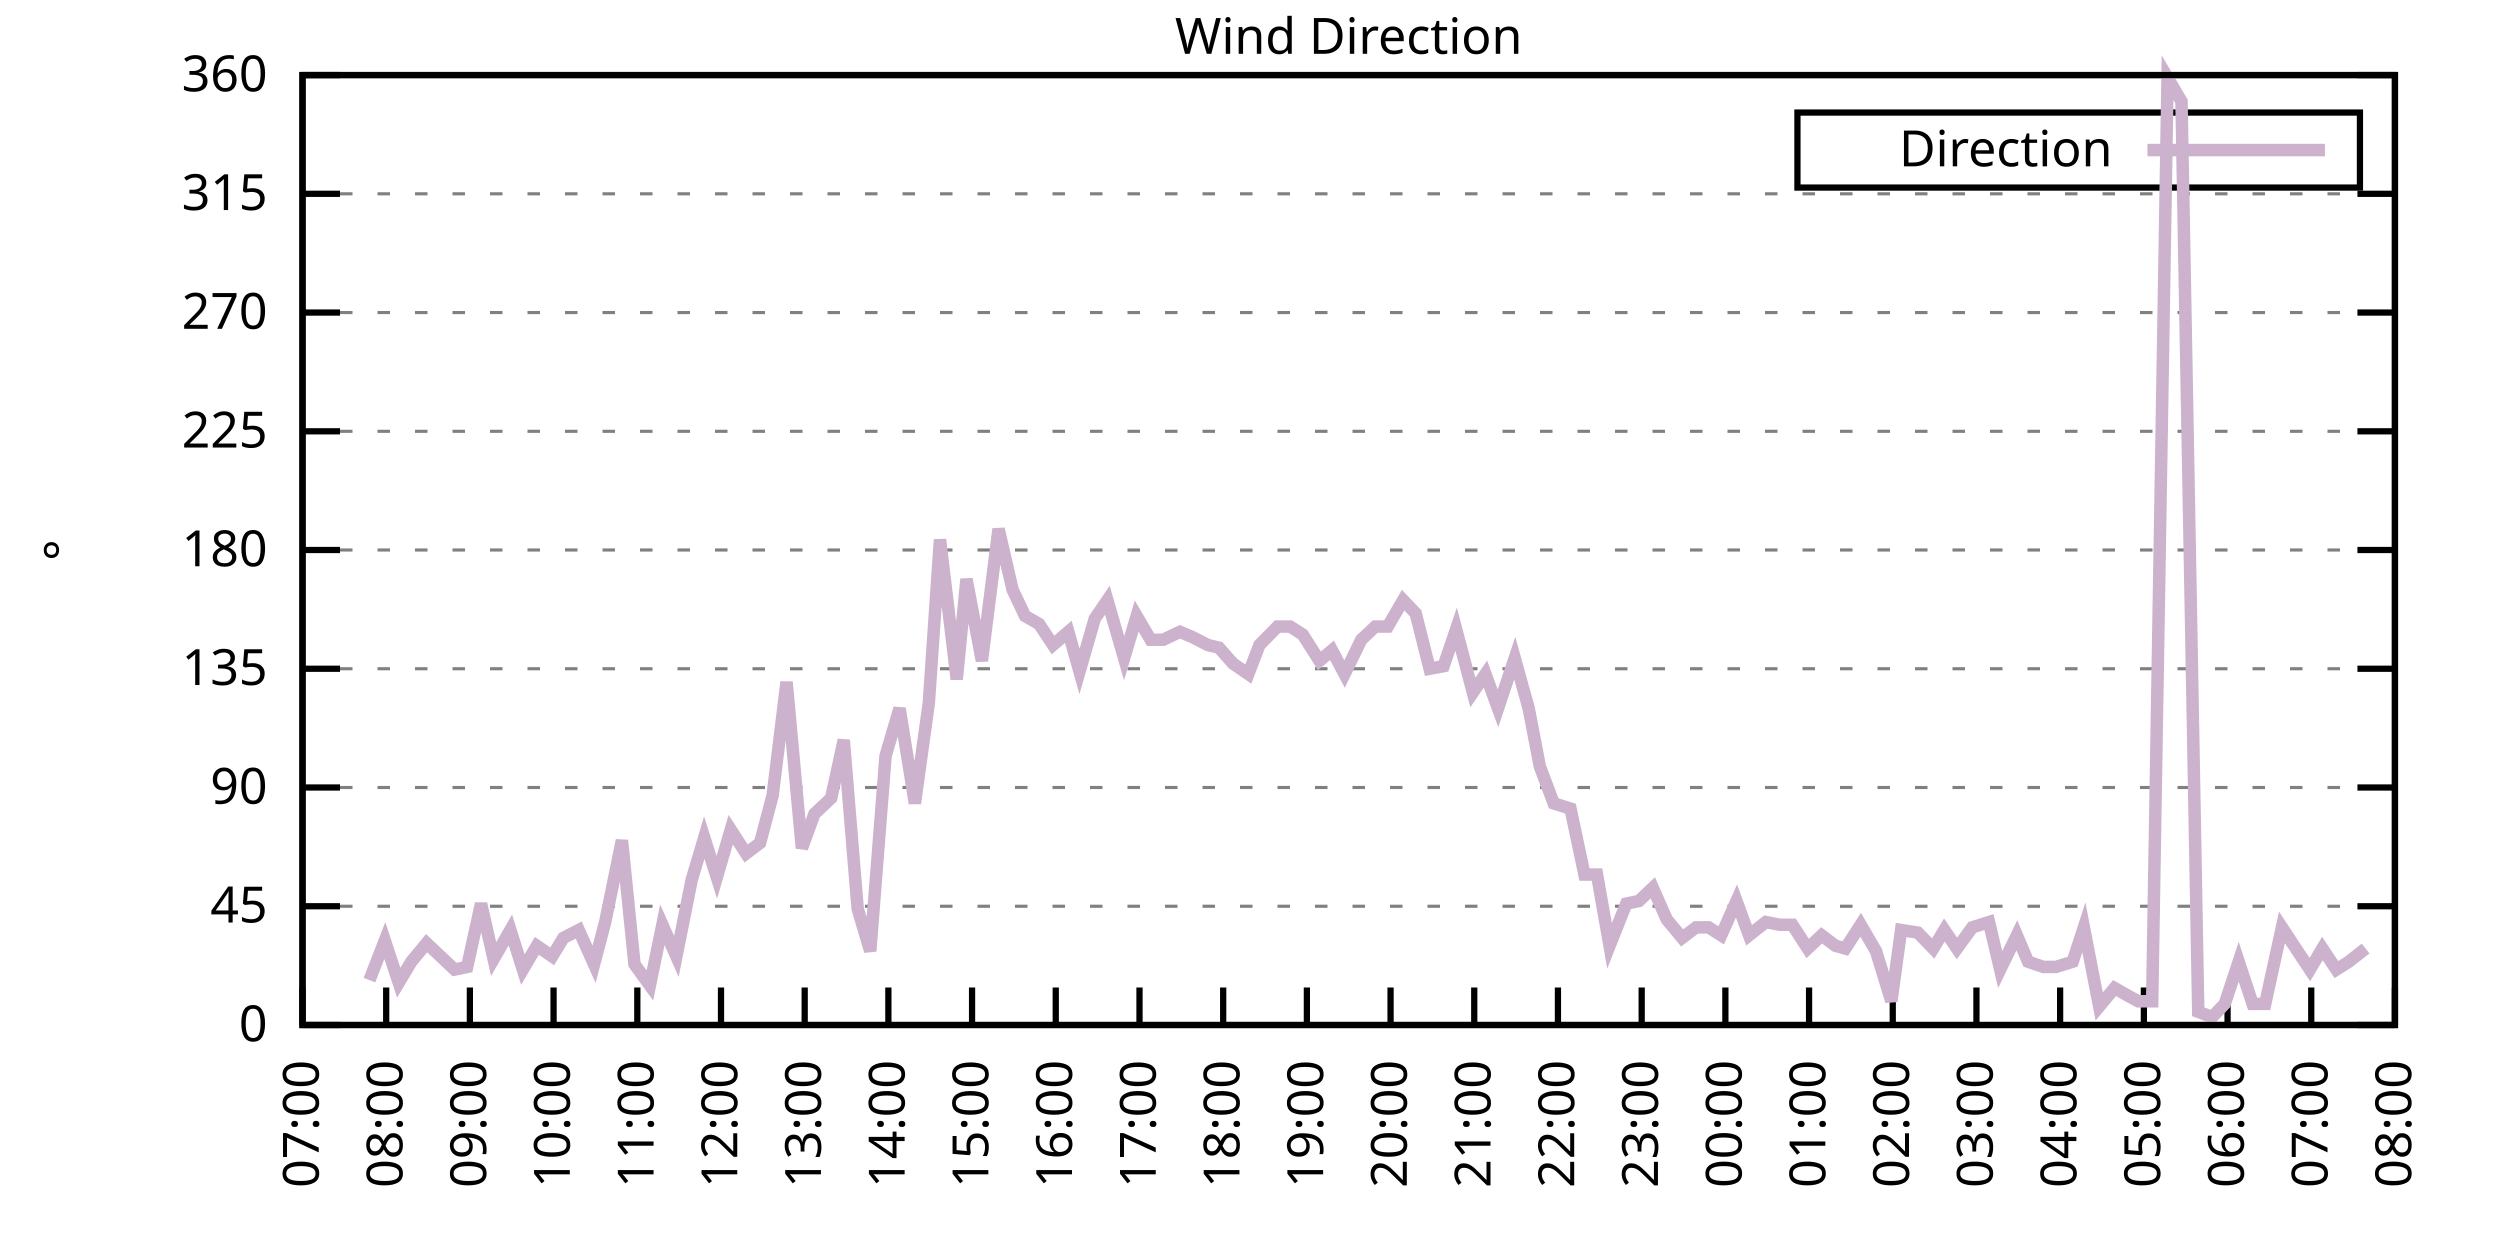
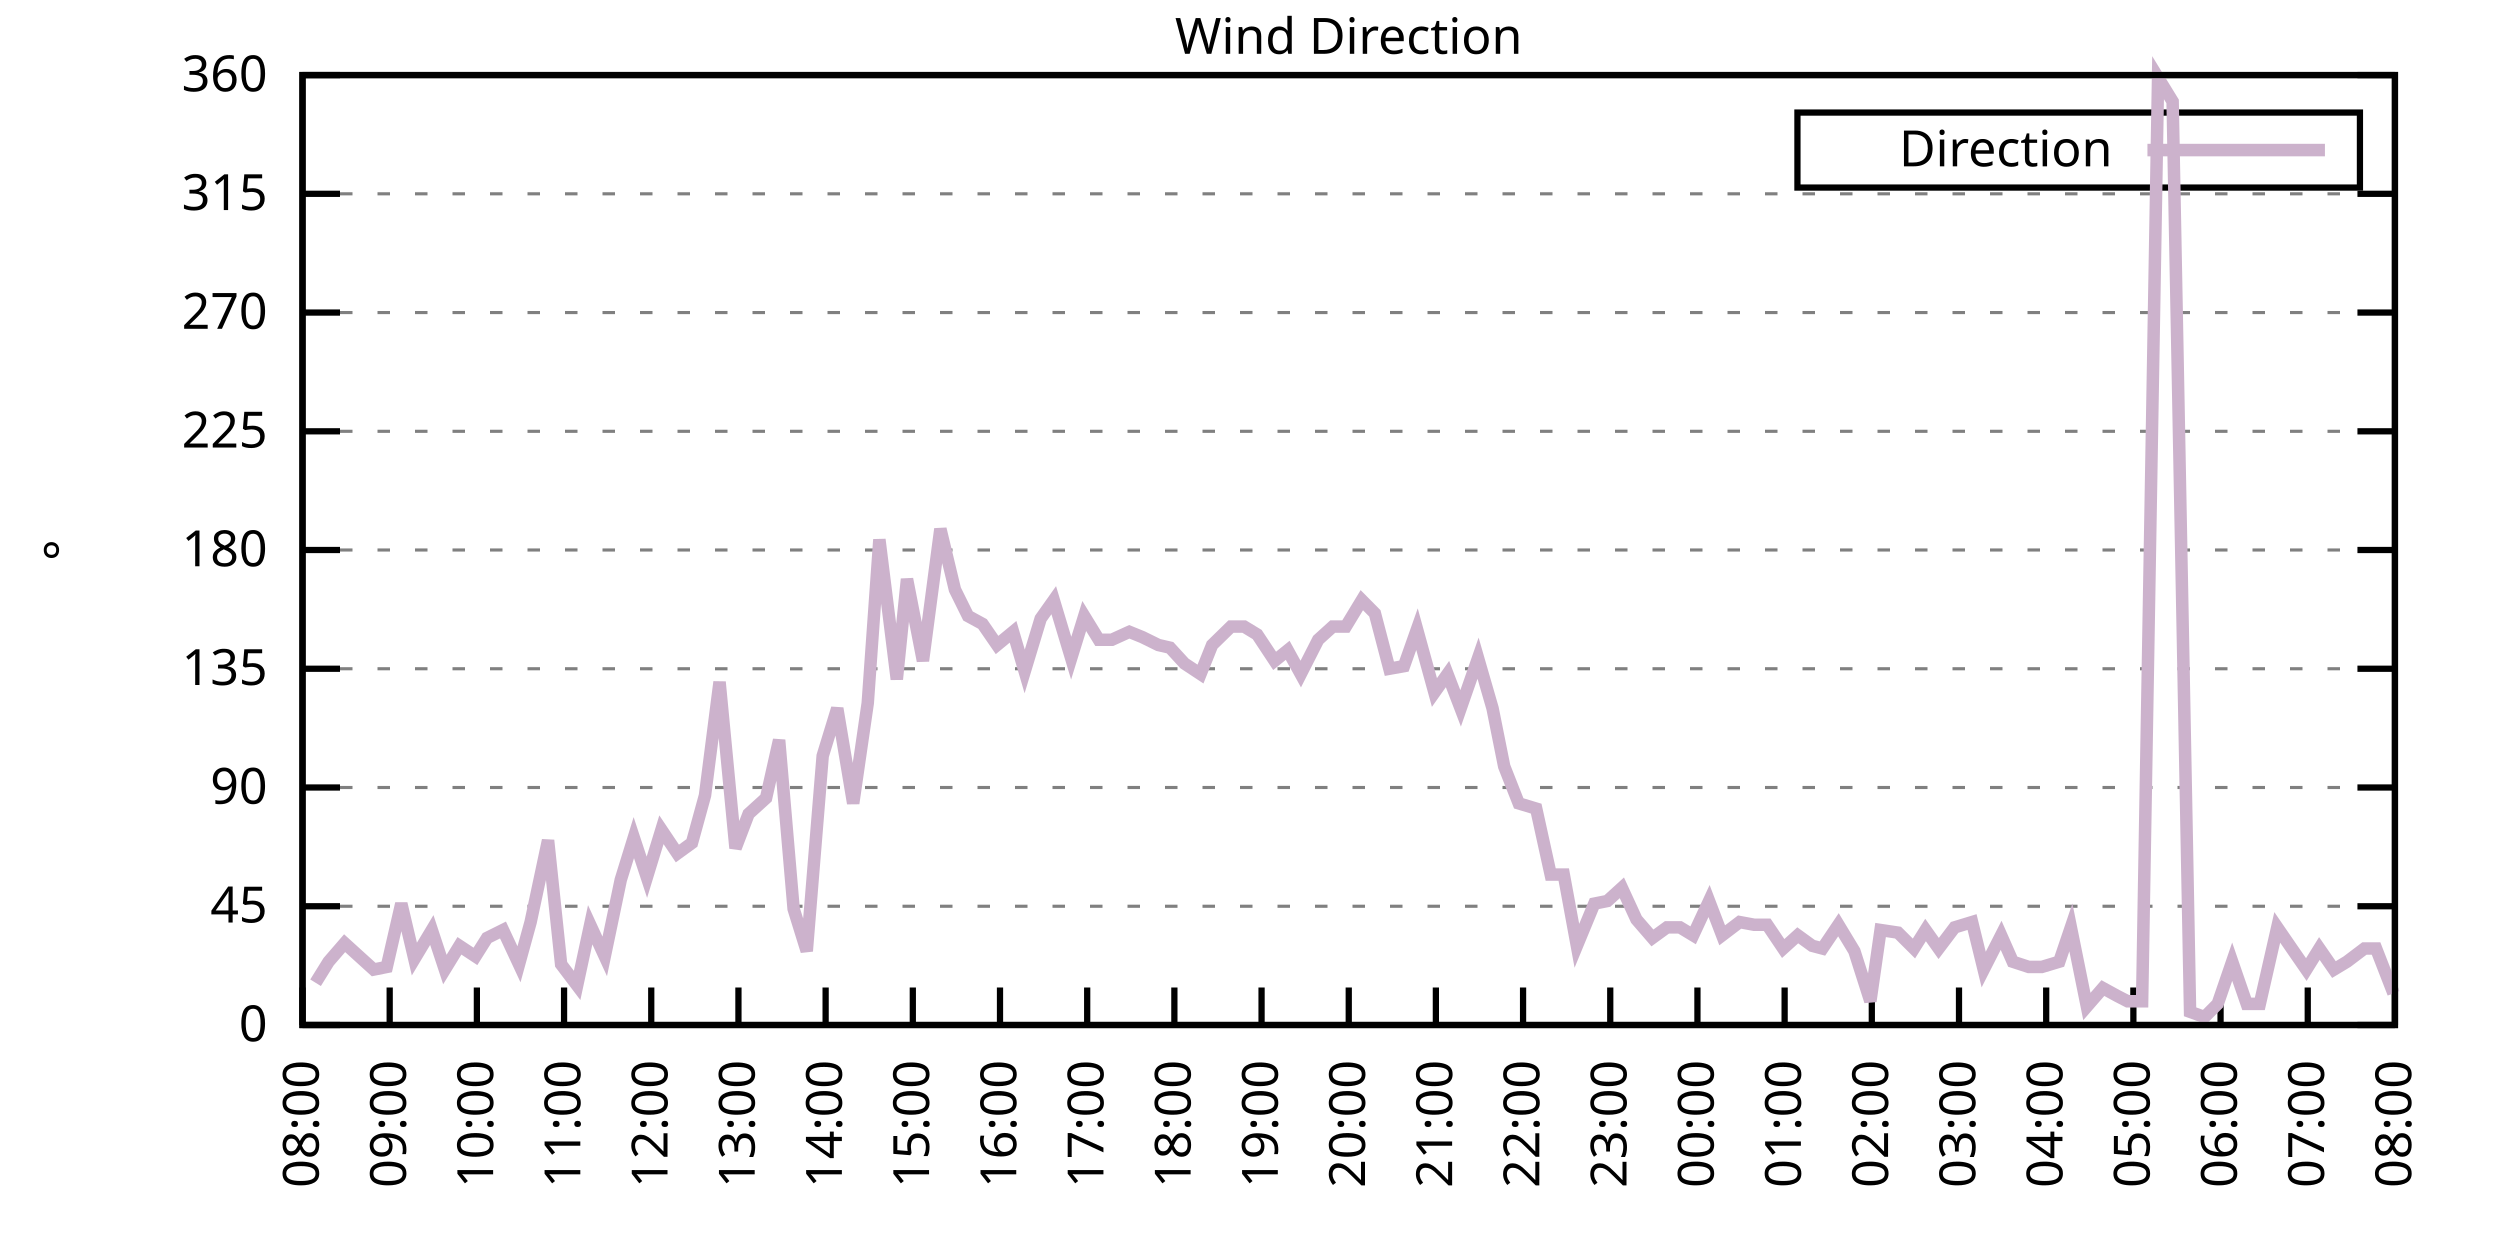
<svg xmlns="http://www.w3.org/2000/svg" xmlns:xlink="http://www.w3.org/1999/xlink" width="400" height="200" viewBox="0 0 400 200">
  <g id="gnuplot_canvas">
    <rect x="0" y="0" width="400" height="200" fill="none" />
    <defs>
      <circle id="gpDot" r="0.5" stroke-width="0.5" stroke="currentColor" />
      <path id="gpPt0" stroke-width="0.333" stroke="currentColor" d="M-1,0 h2 M0,-1 v2" />
      <path id="gpPt1" stroke-width="0.333" stroke="currentColor" d="M-1,-1 L1,1 M1,-1 L-1,1" />
      <path id="gpPt2" stroke-width="0.333" stroke="currentColor" d="M-1,0 L1,0 M0,-1 L0,1 M-1,-1 L1,1 M-1,1 L1,-1" />
      <rect id="gpPt3" stroke-width="0.333" stroke="currentColor" x="-1" y="-1" width="2" height="2" />
      <rect id="gpPt4" stroke-width="0.333" stroke="currentColor" fill="currentColor" x="-1" y="-1" width="2" height="2" />
      <circle id="gpPt5" stroke-width="0.333" stroke="currentColor" cx="0" cy="0" r="1" />
      <use xlink:href="#gpPt5" id="gpPt6" fill="currentColor" stroke="none" />
      <path id="gpPt7" stroke-width="0.333" stroke="currentColor" d="M0,-1.33 L-1.33,0.67 L1.33,0.67 z" />
      <use xlink:href="#gpPt7" id="gpPt8" fill="currentColor" stroke="none" />
      <use xlink:href="#gpPt7" id="gpPt9" stroke="currentColor" transform="rotate(180)" />
      <use xlink:href="#gpPt9" id="gpPt10" fill="currentColor" stroke="none" />
      <use xlink:href="#gpPt3" id="gpPt11" stroke="currentColor" transform="rotate(45)" />
      <use xlink:href="#gpPt11" id="gpPt12" fill="currentColor" stroke="none" />
      <path id="gpPt13" stroke-width="0.333" stroke="currentColor" d="M0,1.330 L1.265,0.411 L0.782,-1.067 L-0.782,-1.076 L-1.265,0.411 z" />
      <use xlink:href="#gpPt13" id="gpPt14" fill="currentColor" stroke="none" />
      <filter id="textbox" filterUnits="objectBoundingBox" x="0" y="0" height="1" width="1">
        <feFlood flood-color="white" flood-opacity="1" result="bgnd" />
        <feComposite in="SourceGraphic" in2="bgnd" operator="atop" />
      </filter>
      <filter id="greybox" filterUnits="objectBoundingBox" x="0" y="0" height="1" width="1">
        <feFlood flood-color="lightgrey" flood-opacity="1" result="grey" />
        <feComposite in="SourceGraphic" in2="grey" operator="atop" />
      </filter>
    </defs>
    <g fill="none" color="white" stroke="currentColor" stroke-width="1.00" stroke-linecap="butt" stroke-linejoin="miter">
</g>
    <g fill="none" color="black" stroke="currentColor" stroke-width="1.00" stroke-linecap="butt" stroke-linejoin="miter">
      <g stroke="none" shape-rendering="crispEdges">
        <polygon fill="rgb(255, 255, 255)" points="48.40,164.00 383.18,164.00 383.18,12.02 48.40,12.02 " />
      </g>
    </g>
    <g fill="none" color="black" stroke="currentColor" stroke-width="1.00" stroke-linecap="butt" stroke-linejoin="miter">
</g>
    <g fill="none" color="black" stroke="black" stroke-width="0.50" stroke-linecap="butt" stroke-linejoin="miter">
</g>
    <g fill="none" color="gray" stroke="currentColor" stroke-width="0.50" stroke-linecap="butt" stroke-linejoin="miter">
      <path stroke="gray" stroke-dasharray="2,4" class="gridline" d="M48.40,164.00 L383.19,164.00  " />
    </g>
    <g fill="none" color="gray" stroke="gray" stroke-width="1.00" stroke-linecap="butt" stroke-linejoin="miter">
</g>
    <g fill="none" color="black" stroke="currentColor" stroke-width="1.00" stroke-linecap="butt" stroke-linejoin="miter">
      <path stroke="black" d="M48.40,164.00 L54.40,164.00 M383.19,164.00 L377.19,164.00  " />
      <g transform="translate(42.80,166.60)" stroke="none" fill="black" font-family="Sans" font-size="8.00" text-anchor="end">
        <text>
          <tspan font-family="Sans"> 0</tspan>
        </text>
      </g>
    </g>
    <g fill="none" color="black" stroke="currentColor" stroke-width="1.00" stroke-linecap="butt" stroke-linejoin="miter">
</g>
    <g fill="none" color="black" stroke="black" stroke-width="0.50" stroke-linecap="butt" stroke-linejoin="miter">
</g>
    <g fill="none" color="gray" stroke="currentColor" stroke-width="0.50" stroke-linecap="butt" stroke-linejoin="miter">
      <path stroke="gray" stroke-dasharray="2,4" class="gridline" d="M48.40,145.00 L383.19,145.00  " />
    </g>
    <g fill="none" color="gray" stroke="gray" stroke-width="1.00" stroke-linecap="butt" stroke-linejoin="miter">
</g>
    <g fill="none" color="black" stroke="currentColor" stroke-width="1.00" stroke-linecap="butt" stroke-linejoin="miter">
      <path stroke="black" d="M48.40,145.00 L54.40,145.00 M383.19,145.00 L377.19,145.00  " />
      <g transform="translate(42.80,147.60)" stroke="none" fill="black" font-family="Sans" font-size="8.00" text-anchor="end">
        <text>
          <tspan font-family="Sans"> 45</tspan>
        </text>
      </g>
    </g>
    <g fill="none" color="black" stroke="currentColor" stroke-width="1.00" stroke-linecap="butt" stroke-linejoin="miter">
</g>
    <g fill="none" color="black" stroke="black" stroke-width="0.50" stroke-linecap="butt" stroke-linejoin="miter">
</g>
    <g fill="none" color="gray" stroke="currentColor" stroke-width="0.50" stroke-linecap="butt" stroke-linejoin="miter">
      <path stroke="gray" stroke-dasharray="2,4" class="gridline" d="M48.40,126.00 L383.19,126.00  " />
    </g>
    <g fill="none" color="gray" stroke="gray" stroke-width="1.00" stroke-linecap="butt" stroke-linejoin="miter">
</g>
    <g fill="none" color="black" stroke="currentColor" stroke-width="1.00" stroke-linecap="butt" stroke-linejoin="miter">
      <path stroke="black" d="M48.40,126.00 L54.40,126.00 M383.19,126.00 L377.19,126.00  " />
      <g transform="translate(42.80,128.60)" stroke="none" fill="black" font-family="Sans" font-size="8.00" text-anchor="end">
        <text>
          <tspan font-family="Sans"> 90</tspan>
        </text>
      </g>
    </g>
    <g fill="none" color="black" stroke="currentColor" stroke-width="1.00" stroke-linecap="butt" stroke-linejoin="miter">
</g>
    <g fill="none" color="black" stroke="black" stroke-width="0.50" stroke-linecap="butt" stroke-linejoin="miter">
</g>
    <g fill="none" color="gray" stroke="currentColor" stroke-width="0.50" stroke-linecap="butt" stroke-linejoin="miter">
      <path stroke="gray" stroke-dasharray="2,4" class="gridline" d="M48.40,107.00 L383.19,107.00  " />
    </g>
    <g fill="none" color="gray" stroke="gray" stroke-width="1.00" stroke-linecap="butt" stroke-linejoin="miter">
</g>
    <g fill="none" color="black" stroke="currentColor" stroke-width="1.00" stroke-linecap="butt" stroke-linejoin="miter">
      <path stroke="black" d="M48.40,107.00 L54.40,107.00 M383.19,107.00 L377.19,107.00  " />
      <g transform="translate(42.80,109.60)" stroke="none" fill="black" font-family="Sans" font-size="8.00" text-anchor="end">
        <text>
          <tspan font-family="Sans"> 135</tspan>
        </text>
      </g>
    </g>
    <g fill="none" color="black" stroke="currentColor" stroke-width="1.00" stroke-linecap="butt" stroke-linejoin="miter">
</g>
    <g fill="none" color="black" stroke="black" stroke-width="0.50" stroke-linecap="butt" stroke-linejoin="miter">
</g>
    <g fill="none" color="gray" stroke="currentColor" stroke-width="0.50" stroke-linecap="butt" stroke-linejoin="miter">
      <path stroke="gray" stroke-dasharray="2,4" class="gridline" d="M48.40,88.00 L383.19,88.00  " />
    </g>
    <g fill="none" color="gray" stroke="gray" stroke-width="1.00" stroke-linecap="butt" stroke-linejoin="miter">
</g>
    <g fill="none" color="black" stroke="currentColor" stroke-width="1.00" stroke-linecap="butt" stroke-linejoin="miter">
      <path stroke="black" d="M48.40,88.00 L54.40,88.00 M383.19,88.00 L377.19,88.00  " />
      <g transform="translate(42.80,90.60)" stroke="none" fill="black" font-family="Sans" font-size="8.00" text-anchor="end">
        <text>
          <tspan font-family="Sans"> 180</tspan>
        </text>
      </g>
    </g>
    <g fill="none" color="black" stroke="currentColor" stroke-width="1.00" stroke-linecap="butt" stroke-linejoin="miter">
</g>
    <g fill="none" color="black" stroke="black" stroke-width="0.50" stroke-linecap="butt" stroke-linejoin="miter">
</g>
    <g fill="none" color="gray" stroke="currentColor" stroke-width="0.50" stroke-linecap="butt" stroke-linejoin="miter">
      <path stroke="gray" stroke-dasharray="2,4" class="gridline" d="M48.40,69.01 L383.19,69.01  " />
    </g>
    <g fill="none" color="gray" stroke="gray" stroke-width="1.00" stroke-linecap="butt" stroke-linejoin="miter">
</g>
    <g fill="none" color="black" stroke="currentColor" stroke-width="1.00" stroke-linecap="butt" stroke-linejoin="miter">
      <path stroke="black" d="M48.40,69.01 L54.40,69.01 M383.19,69.01 L377.19,69.01  " />
      <g transform="translate(42.80,71.61)" stroke="none" fill="black" font-family="Sans" font-size="8.00" text-anchor="end">
        <text>
          <tspan font-family="Sans"> 225</tspan>
        </text>
      </g>
    </g>
    <g fill="none" color="black" stroke="currentColor" stroke-width="1.00" stroke-linecap="butt" stroke-linejoin="miter">
</g>
    <g fill="none" color="black" stroke="black" stroke-width="0.50" stroke-linecap="butt" stroke-linejoin="miter">
</g>
    <g fill="none" color="gray" stroke="currentColor" stroke-width="0.50" stroke-linecap="butt" stroke-linejoin="miter">
      <path stroke="gray" stroke-dasharray="2,4" class="gridline" d="M48.40,50.01 L383.19,50.01  " />
    </g>
    <g fill="none" color="gray" stroke="gray" stroke-width="1.00" stroke-linecap="butt" stroke-linejoin="miter">
</g>
    <g fill="none" color="black" stroke="currentColor" stroke-width="1.00" stroke-linecap="butt" stroke-linejoin="miter">
      <path stroke="black" d="M48.40,50.01 L54.40,50.01 M383.19,50.01 L377.19,50.01  " />
      <g transform="translate(42.80,52.61)" stroke="none" fill="black" font-family="Sans" font-size="8.00" text-anchor="end">
        <text>
          <tspan font-family="Sans"> 270</tspan>
        </text>
      </g>
    </g>
    <g fill="none" color="black" stroke="currentColor" stroke-width="1.00" stroke-linecap="butt" stroke-linejoin="miter">
</g>
    <g fill="none" color="black" stroke="black" stroke-width="0.50" stroke-linecap="butt" stroke-linejoin="miter">
</g>
    <g fill="none" color="gray" stroke="currentColor" stroke-width="0.50" stroke-linecap="butt" stroke-linejoin="miter">
      <path stroke="gray" stroke-dasharray="2,4" class="gridline" d="M48.40,31.01 L383.19,31.01  " />
    </g>
    <g fill="none" color="gray" stroke="gray" stroke-width="1.00" stroke-linecap="butt" stroke-linejoin="miter">
</g>
    <g fill="none" color="black" stroke="currentColor" stroke-width="1.00" stroke-linecap="butt" stroke-linejoin="miter">
      <path stroke="black" d="M48.40,31.01 L54.40,31.01 M383.19,31.01 L377.19,31.01  " />
      <g transform="translate(42.80,33.61)" stroke="none" fill="black" font-family="Sans" font-size="8.00" text-anchor="end">
        <text>
          <tspan font-family="Sans"> 315</tspan>
        </text>
      </g>
    </g>
    <g fill="none" color="black" stroke="currentColor" stroke-width="1.00" stroke-linecap="butt" stroke-linejoin="miter">
</g>
    <g fill="none" color="black" stroke="black" stroke-width="0.50" stroke-linecap="butt" stroke-linejoin="miter">
</g>
    <g fill="none" color="gray" stroke="currentColor" stroke-width="0.50" stroke-linecap="butt" stroke-linejoin="miter">
      <path stroke="gray" stroke-dasharray="2,4" class="gridline" d="M48.40,12.01 L383.19,12.01  " />
    </g>
    <g fill="none" color="gray" stroke="gray" stroke-width="1.00" stroke-linecap="butt" stroke-linejoin="miter">
</g>
    <g fill="none" color="black" stroke="currentColor" stroke-width="1.00" stroke-linecap="butt" stroke-linejoin="miter">
      <path stroke="black" d="M48.40,12.01 L54.40,12.01 M383.19,12.01 L377.19,12.01  " />
      <g transform="translate(42.80,14.61)" stroke="none" fill="black" font-family="Sans" font-size="8.00" text-anchor="end">
        <text>
          <tspan font-family="Sans"> 360</tspan>
        </text>
      </g>
    </g>
    <g fill="none" color="black" stroke="currentColor" stroke-width="1.00" stroke-linecap="butt" stroke-linejoin="miter">
      <path stroke="black" d="M48.40,164.00 L48.40,158.00  " />
      <g transform="translate(51.00,169.60) rotate(270.00)" stroke="none" fill="black" font-family="Sans" font-size="8.00" text-anchor="end">
        <text>
-           <tspan font-family="Sans">07:00</tspan>
-         </text>
-       </g>
-     </g>
-     <g fill="none" color="black" stroke="currentColor" stroke-width="1.00" stroke-linecap="butt" stroke-linejoin="miter">
-       <path stroke="black" d="M61.79,164.00 L61.79,158.00  " />
-       <g transform="translate(64.39,169.60) rotate(270.00)" stroke="none" fill="black" font-family="Sans" font-size="8.00" text-anchor="end">
-         <text>
          <tspan font-family="Sans">08:00</tspan>
        </text>
      </g>
    </g>
    <g fill="none" color="black" stroke="currentColor" stroke-width="1.00" stroke-linecap="butt" stroke-linejoin="miter">
-       <path stroke="black" d="M75.18,164.00 L75.18,158.00  " />
-       <g transform="translate(77.78,169.60) rotate(270.00)" stroke="none" fill="black" font-family="Sans" font-size="8.00" text-anchor="end">
+       <path stroke="black" d="M62.35,164.00 L62.35,158.00  " />
+       <g transform="translate(64.95,169.60) rotate(270.00)" stroke="none" fill="black" font-family="Sans" font-size="8.00" text-anchor="end">
        <text>
          <tspan font-family="Sans">09:00</tspan>
        </text>
      </g>
    </g>
    <g fill="none" color="black" stroke="currentColor" stroke-width="1.00" stroke-linecap="butt" stroke-linejoin="miter">
-       <path stroke="black" d="M88.57,164.00 L88.57,158.00  " />
-       <g transform="translate(91.17,169.60) rotate(270.00)" stroke="none" fill="black" font-family="Sans" font-size="8.00" text-anchor="end">
+       <path stroke="black" d="M76.30,164.00 L76.30,158.00  " />
+       <g transform="translate(78.90,169.60) rotate(270.00)" stroke="none" fill="black" font-family="Sans" font-size="8.00" text-anchor="end">
        <text>
          <tspan font-family="Sans">10:00</tspan>
        </text>
      </g>
    </g>
    <g fill="none" color="black" stroke="currentColor" stroke-width="1.00" stroke-linecap="butt" stroke-linejoin="miter">
-       <path stroke="black" d="M101.97,164.00 L101.97,158.00  " />
-       <g transform="translate(104.57,169.60) rotate(270.00)" stroke="none" fill="black" font-family="Sans" font-size="8.00" text-anchor="end">
+       <path stroke="black" d="M90.25,164.00 L90.25,158.00  " />
+       <g transform="translate(92.85,169.60) rotate(270.00)" stroke="none" fill="black" font-family="Sans" font-size="8.00" text-anchor="end">
        <text>
          <tspan font-family="Sans">11:00</tspan>
        </text>
      </g>
    </g>
    <g fill="none" color="black" stroke="currentColor" stroke-width="1.00" stroke-linecap="butt" stroke-linejoin="miter">
-       <path stroke="black" d="M115.36,164.00 L115.36,158.00  " />
-       <g transform="translate(117.96,169.60) rotate(270.00)" stroke="none" fill="black" font-family="Sans" font-size="8.00" text-anchor="end">
+       <path stroke="black" d="M104.20,164.00 L104.20,158.00  " />
+       <g transform="translate(106.80,169.60) rotate(270.00)" stroke="none" fill="black" font-family="Sans" font-size="8.00" text-anchor="end">
        <text>
          <tspan font-family="Sans">12:00</tspan>
        </text>
      </g>
    </g>
    <g fill="none" color="black" stroke="currentColor" stroke-width="1.00" stroke-linecap="butt" stroke-linejoin="miter">
-       <path stroke="black" d="M128.75,164.00 L128.75,158.00  " />
-       <g transform="translate(131.35,169.60) rotate(270.00)" stroke="none" fill="black" font-family="Sans" font-size="8.00" text-anchor="end">
+       <path stroke="black" d="M118.15,164.00 L118.15,158.00  " />
+       <g transform="translate(120.75,169.60) rotate(270.00)" stroke="none" fill="black" font-family="Sans" font-size="8.00" text-anchor="end">
        <text>
          <tspan font-family="Sans">13:00</tspan>
        </text>
      </g>
    </g>
    <g fill="none" color="black" stroke="currentColor" stroke-width="1.00" stroke-linecap="butt" stroke-linejoin="miter">
-       <path stroke="black" d="M142.14,164.00 L142.14,158.00  " />
-       <g transform="translate(144.74,169.60) rotate(270.00)" stroke="none" fill="black" font-family="Sans" font-size="8.00" text-anchor="end">
+       <path stroke="black" d="M132.10,164.00 L132.10,158.00  " />
+       <g transform="translate(134.70,169.60) rotate(270.00)" stroke="none" fill="black" font-family="Sans" font-size="8.00" text-anchor="end">
        <text>
          <tspan font-family="Sans">14:00</tspan>
        </text>
      </g>
    </g>
    <g fill="none" color="black" stroke="currentColor" stroke-width="1.00" stroke-linecap="butt" stroke-linejoin="miter">
-       <path stroke="black" d="M155.53,164.00 L155.53,158.00  " />
-       <g transform="translate(158.13,169.60) rotate(270.00)" stroke="none" fill="black" font-family="Sans" font-size="8.00" text-anchor="end">
+       <path stroke="black" d="M146.05,164.00 L146.05,158.00  " />
+       <g transform="translate(148.65,169.60) rotate(270.00)" stroke="none" fill="black" font-family="Sans" font-size="8.00" text-anchor="end">
        <text>
          <tspan font-family="Sans">15:00</tspan>
        </text>
      </g>
    </g>
    <g fill="none" color="black" stroke="currentColor" stroke-width="1.00" stroke-linecap="butt" stroke-linejoin="miter">
-       <path stroke="black" d="M168.92,164.00 L168.92,158.00  " />
-       <g transform="translate(171.52,169.60) rotate(270.00)" stroke="none" fill="black" font-family="Sans" font-size="8.00" text-anchor="end">
+       <path stroke="black" d="M160.00,164.00 L160.00,158.00  " />
+       <g transform="translate(162.60,169.60) rotate(270.00)" stroke="none" fill="black" font-family="Sans" font-size="8.00" text-anchor="end">
        <text>
          <tspan font-family="Sans">16:00</tspan>
        </text>
      </g>
    </g>
    <g fill="none" color="black" stroke="currentColor" stroke-width="1.00" stroke-linecap="butt" stroke-linejoin="miter">
-       <path stroke="black" d="M182.32,164.00 L182.32,158.00  " />
-       <g transform="translate(184.92,169.60) rotate(270.00)" stroke="none" fill="black" font-family="Sans" font-size="8.00" text-anchor="end">
+       <path stroke="black" d="M173.95,164.00 L173.95,158.00  " />
+       <g transform="translate(176.55,169.60) rotate(270.00)" stroke="none" fill="black" font-family="Sans" font-size="8.00" text-anchor="end">
        <text>
          <tspan font-family="Sans">17:00</tspan>
        </text>
      </g>
    </g>
    <g fill="none" color="black" stroke="currentColor" stroke-width="1.00" stroke-linecap="butt" stroke-linejoin="miter">
-       <path stroke="black" d="M195.71,164.00 L195.71,158.00  " />
-       <g transform="translate(198.31,169.60) rotate(270.00)" stroke="none" fill="black" font-family="Sans" font-size="8.00" text-anchor="end">
+       <path stroke="black" d="M187.90,164.00 L187.90,158.00  " />
+       <g transform="translate(190.50,169.60) rotate(270.00)" stroke="none" fill="black" font-family="Sans" font-size="8.00" text-anchor="end">
        <text>
          <tspan font-family="Sans">18:00</tspan>
        </text>
      </g>
    </g>
    <g fill="none" color="black" stroke="currentColor" stroke-width="1.00" stroke-linecap="butt" stroke-linejoin="miter">
-       <path stroke="black" d="M209.10,164.00 L209.10,158.00  " />
-       <g transform="translate(211.70,169.60) rotate(270.00)" stroke="none" fill="black" font-family="Sans" font-size="8.00" text-anchor="end">
+       <path stroke="black" d="M201.85,164.00 L201.85,158.00  " />
+       <g transform="translate(204.45,169.60) rotate(270.00)" stroke="none" fill="black" font-family="Sans" font-size="8.00" text-anchor="end">
        <text>
          <tspan font-family="Sans">19:00</tspan>
        </text>
      </g>
    </g>
    <g fill="none" color="black" stroke="currentColor" stroke-width="1.00" stroke-linecap="butt" stroke-linejoin="miter">
-       <path stroke="black" d="M222.49,164.00 L222.49,158.00  " />
-       <g transform="translate(225.09,169.60) rotate(270.00)" stroke="none" fill="black" font-family="Sans" font-size="8.00" text-anchor="end">
+       <path stroke="black" d="M215.80,164.00 L215.80,158.00  " />
+       <g transform="translate(218.40,169.60) rotate(270.00)" stroke="none" fill="black" font-family="Sans" font-size="8.00" text-anchor="end">
        <text>
          <tspan font-family="Sans">20:00</tspan>
        </text>
      </g>
    </g>
    <g fill="none" color="black" stroke="currentColor" stroke-width="1.00" stroke-linecap="butt" stroke-linejoin="miter">
-       <path stroke="black" d="M235.88,164.00 L235.88,158.00  " />
-       <g transform="translate(238.48,169.60) rotate(270.00)" stroke="none" fill="black" font-family="Sans" font-size="8.00" text-anchor="end">
+       <path stroke="black" d="M229.74,164.00 L229.74,158.00  " />
+       <g transform="translate(232.34,169.60) rotate(270.00)" stroke="none" fill="black" font-family="Sans" font-size="8.00" text-anchor="end">
        <text>
          <tspan font-family="Sans">21:00</tspan>
        </text>
      </g>
    </g>
    <g fill="none" color="black" stroke="currentColor" stroke-width="1.00" stroke-linecap="butt" stroke-linejoin="miter">
-       <path stroke="black" d="M249.27,164.00 L249.27,158.00  " />
-       <g transform="translate(251.87,169.60) rotate(270.00)" stroke="none" fill="black" font-family="Sans" font-size="8.00" text-anchor="end">
+       <path stroke="black" d="M243.69,164.00 L243.69,158.00  " />
+       <g transform="translate(246.29,169.60) rotate(270.00)" stroke="none" fill="black" font-family="Sans" font-size="8.00" text-anchor="end">
        <text>
          <tspan font-family="Sans">22:00</tspan>
        </text>
      </g>
    </g>
    <g fill="none" color="black" stroke="currentColor" stroke-width="1.00" stroke-linecap="butt" stroke-linejoin="miter">
-       <path stroke="black" d="M262.67,164.00 L262.67,158.00  " />
-       <g transform="translate(265.27,169.60) rotate(270.00)" stroke="none" fill="black" font-family="Sans" font-size="8.00" text-anchor="end">
+       <path stroke="black" d="M257.64,164.00 L257.64,158.00  " />
+       <g transform="translate(260.24,169.60) rotate(270.00)" stroke="none" fill="black" font-family="Sans" font-size="8.00" text-anchor="end">
        <text>
          <tspan font-family="Sans">23:00</tspan>
        </text>
      </g>
    </g>
    <g fill="none" color="black" stroke="currentColor" stroke-width="1.00" stroke-linecap="butt" stroke-linejoin="miter">
-       <path stroke="black" d="M276.06,164.00 L276.06,158.00  " />
-       <g transform="translate(278.66,169.60) rotate(270.00)" stroke="none" fill="black" font-family="Sans" font-size="8.00" text-anchor="end">
+       <path stroke="black" d="M271.59,164.00 L271.59,158.00  " />
+       <g transform="translate(274.19,169.60) rotate(270.00)" stroke="none" fill="black" font-family="Sans" font-size="8.00" text-anchor="end">
        <text>
          <tspan font-family="Sans">00:00</tspan>
        </text>
      </g>
    </g>
    <g fill="none" color="black" stroke="currentColor" stroke-width="1.00" stroke-linecap="butt" stroke-linejoin="miter">
-       <path stroke="black" d="M289.45,164.00 L289.45,158.00  " />
-       <g transform="translate(292.05,169.60) rotate(270.00)" stroke="none" fill="black" font-family="Sans" font-size="8.00" text-anchor="end">
+       <path stroke="black" d="M285.54,164.00 L285.54,158.00  " />
+       <g transform="translate(288.14,169.60) rotate(270.00)" stroke="none" fill="black" font-family="Sans" font-size="8.00" text-anchor="end">
        <text>
          <tspan font-family="Sans">01:00</tspan>
        </text>
      </g>
    </g>
    <g fill="none" color="black" stroke="currentColor" stroke-width="1.00" stroke-linecap="butt" stroke-linejoin="miter">
-       <path stroke="black" d="M302.84,164.00 L302.84,158.00  " />
-       <g transform="translate(305.44,169.60) rotate(270.00)" stroke="none" fill="black" font-family="Sans" font-size="8.00" text-anchor="end">
+       <path stroke="black" d="M299.49,164.00 L299.49,158.00  " />
+       <g transform="translate(302.09,169.60) rotate(270.00)" stroke="none" fill="black" font-family="Sans" font-size="8.00" text-anchor="end">
        <text>
          <tspan font-family="Sans">02:00</tspan>
        </text>
      </g>
    </g>
    <g fill="none" color="black" stroke="currentColor" stroke-width="1.00" stroke-linecap="butt" stroke-linejoin="miter">
-       <path stroke="black" d="M316.23,164.00 L316.23,158.00  " />
-       <g transform="translate(318.83,169.60) rotate(270.00)" stroke="none" fill="black" font-family="Sans" font-size="8.00" text-anchor="end">
+       <path stroke="black" d="M313.44,164.00 L313.44,158.00  " />
+       <g transform="translate(316.04,169.60) rotate(270.00)" stroke="none" fill="black" font-family="Sans" font-size="8.00" text-anchor="end">
        <text>
          <tspan font-family="Sans">03:00</tspan>
        </text>
      </g>
    </g>
    <g fill="none" color="black" stroke="currentColor" stroke-width="1.00" stroke-linecap="butt" stroke-linejoin="miter">
-       <path stroke="black" d="M329.62,164.00 L329.62,158.00  " />
-       <g transform="translate(332.22,169.60) rotate(270.00)" stroke="none" fill="black" font-family="Sans" font-size="8.00" text-anchor="end">
+       <path stroke="black" d="M327.39,164.00 L327.39,158.00  " />
+       <g transform="translate(329.99,169.60) rotate(270.00)" stroke="none" fill="black" font-family="Sans" font-size="8.00" text-anchor="end">
        <text>
          <tspan font-family="Sans">04:00</tspan>
        </text>
      </g>
    </g>
    <g fill="none" color="black" stroke="currentColor" stroke-width="1.00" stroke-linecap="butt" stroke-linejoin="miter">
-       <path stroke="black" d="M343.02,164.00 L343.02,158.00  " />
-       <g transform="translate(345.62,169.60) rotate(270.00)" stroke="none" fill="black" font-family="Sans" font-size="8.00" text-anchor="end">
+       <path stroke="black" d="M341.34,164.00 L341.34,158.00  " />
+       <g transform="translate(343.94,169.60) rotate(270.00)" stroke="none" fill="black" font-family="Sans" font-size="8.00" text-anchor="end">
        <text>
          <tspan font-family="Sans">05:00</tspan>
        </text>
      </g>
    </g>
    <g fill="none" color="black" stroke="currentColor" stroke-width="1.00" stroke-linecap="butt" stroke-linejoin="miter">
-       <path stroke="black" d="M356.41,164.00 L356.41,158.00  " />
-       <g transform="translate(359.01,169.60) rotate(270.00)" stroke="none" fill="black" font-family="Sans" font-size="8.00" text-anchor="end">
+       <path stroke="black" d="M355.29,164.00 L355.29,158.00  " />
+       <g transform="translate(357.89,169.60) rotate(270.00)" stroke="none" fill="black" font-family="Sans" font-size="8.00" text-anchor="end">
        <text>
          <tspan font-family="Sans">06:00</tspan>
        </text>
      </g>
    </g>
    <g fill="none" color="black" stroke="currentColor" stroke-width="1.00" stroke-linecap="butt" stroke-linejoin="miter">
-       <path stroke="black" d="M369.80,164.00 L369.80,158.00  " />
-       <g transform="translate(372.40,169.60) rotate(270.00)" stroke="none" fill="black" font-family="Sans" font-size="8.00" text-anchor="end">
+       <path stroke="black" d="M369.24,164.00 L369.24,158.00  " />
+       <g transform="translate(371.84,169.60) rotate(270.00)" stroke="none" fill="black" font-family="Sans" font-size="8.00" text-anchor="end">
        <text>
          <tspan font-family="Sans">07:00</tspan>
        </text>
      </g>
    </g>
    <g fill="none" color="black" stroke="currentColor" stroke-width="1.00" stroke-linecap="butt" stroke-linejoin="miter">
      <path stroke="black" d="M383.19,164.00 L383.19,158.00  " />
      <g transform="translate(385.79,169.60) rotate(270.00)" stroke="none" fill="black" font-family="Sans" font-size="8.00" text-anchor="end">
        <text>
          <tspan font-family="Sans">08:00</tspan>
        </text>
      </g>
    </g>
    <g fill="none" color="black" stroke="currentColor" stroke-width="1.00" stroke-linecap="butt" stroke-linejoin="miter">
</g>
    <g fill="none" color="black" stroke="currentColor" stroke-width="1.00" stroke-linecap="butt" stroke-linejoin="miter">
      <path stroke="black" d="M48.40,12.01 L48.40,164.00 L383.19,164.00 L383.19,12.01 L48.40,12.01 Z  " />
    </g>
    <g fill="none" color="black" stroke="currentColor" stroke-width="1.00" stroke-linecap="butt" stroke-linejoin="miter">
</g>
    <g fill="none" color="black" stroke="currentColor" stroke-width="1.00" stroke-linecap="butt" stroke-linejoin="miter">
      <path stroke="black" d="M287.59,30.01 L287.59,18.01 L377.59,18.01 L377.59,30.01 L287.59,30.01 Z  " />
    </g>
    <g id="Wind_direction_plot_1">
      <g fill="none" color="white" stroke="black" stroke-width="2.00" stroke-linecap="butt" stroke-linejoin="miter">
</g>
      <g fill="none" color="black" stroke="currentColor" stroke-width="2.00" stroke-linecap="butt" stroke-linejoin="miter">
        <g transform="translate(337.99,26.61)" stroke="none" fill="black" font-family="Sans" font-size="8.00" text-anchor="end">
          <text>
            <tspan font-family="Sans">Direction</tspan>
          </text>
        </g>
      </g>
      <g fill="none" color="black" stroke="currentColor" stroke-width="2.00" stroke-linecap="butt" stroke-linejoin="miter">
-         <path stroke="rgb(204, 178, 204)" d="M343.59,24.01 L371.99,24.01 M59.11,156.82 L61.57,150.49 L63.80,157.24 L65.81,153.87 L68.26,150.91 L70.05,152.60   L72.73,155.13 L74.74,154.71 L76.97,144.58 L78.98,153.45 L81.66,148.80 L83.66,155.13 L85.90,151.33 L88.35,153.02   L90.14,150.07 L92.59,148.80 L95.05,154.29 L96.83,147.53 L99.51,134.45 L101.52,154.29 L103.98,157.67 L105.98,147.96   L108.22,153.02 L110.67,140.78 L112.68,134.02 L114.69,140.36 L116.92,132.76 L119.38,136.56 L121.61,134.87 L123.62,127.27   L125.85,109.11 L128.30,135.71 L130.31,130.22 L132.99,127.69 L135.00,118.40 L137.23,145.42 L139.24,152.18 L141.69,120.94   L143.93,113.34 L146.38,128.54 L148.61,112.49 L150.40,86.32 L153.08,108.69 L154.64,92.65 L157.10,105.74 L159.77,84.63   L162.01,94.34 L164.01,98.56 L166.25,99.83 L168.48,103.20 L170.93,101.09 L172.72,107.43 L175.17,98.98 L177.18,96.03   L179.86,105.31 L181.87,98.56 L184.10,102.36 L186.11,102.36 L188.79,101.09 L190.80,101.94 L193.25,103.20 L195.04,103.63   L197.27,106.16 L199.73,107.85 L201.51,103.20 L204.41,100.25 L206.42,100.25 L208.43,101.52 L211.11,105.74 L213.12,104.05   L215.13,107.85 L217.80,102.36 L220.04,100.25 L222.04,100.25 L224.50,96.03 L226.51,98.14 L228.74,107.00 L230.97,106.58   L232.98,100.67 L235.66,110.80 L237.67,107.85 L239.68,113.34 L242.36,105.31 L244.59,113.34 L246.37,122.62 L248.60,128.54   L251.28,129.38 L253.51,139.93 L255.52,139.93 L257.53,151.33 L260.21,144.58 L262.22,144.16 L264.45,142.05 L266.68,147.11   L269.14,150.07 L271.37,148.38 L273.38,148.38 L275.39,149.65 L277.84,144.16 L279.85,149.65 L282.53,147.53 L284.76,147.96   L286.77,147.96 L289.23,151.76 L291.46,149.65 L293.69,151.33 L295.25,151.76 L297.71,147.96 L300.16,152.18 L302.62,160.20   L304.18,148.80 L306.86,149.22 L309.31,151.76 L311.10,148.80 L313.11,151.76 L315.56,148.38 L318.24,147.53 L320.03,155.13   L322.70,149.65 L324.49,153.87 L326.95,154.71 L328.95,154.71 L331.63,153.87 L333.42,148.38 L335.87,161.04 L338.33,158.09   L340.56,159.36 L342.12,160.20 L344.35,160.20 L346.81,12.43 L349.04,16.23 L351.72,161.89 L353.95,162.73 L355.96,160.62   L358.19,153.87 L360.42,160.62 L362.43,160.62 L365.11,148.38 L367.34,151.76 L369.58,155.13 L371.58,151.76 L373.82,155.13   L375.82,153.87 L378.50,151.76  " />
+         <path stroke="rgb(204, 178, 204)" d="M343.59,24.01 L371.99,24.01 M50.49,157.24 L52.58,153.87 L55.14,150.91 L57.00,152.60 L59.79,155.13 L61.88,154.71   L64.21,144.58 L66.30,153.45 L69.09,148.80 L71.18,155.13 L73.51,151.33 L76.07,153.02 L77.93,150.07 L80.48,148.80   L83.04,154.29 L84.90,147.53 L87.69,134.45 L89.78,154.29 L92.34,157.67 L94.43,147.96 L96.76,153.02 L99.32,140.78   L101.41,134.02 L103.50,140.36 L105.83,132.76 L108.38,136.56 L110.71,134.87 L112.80,127.27 L115.13,109.11 L117.68,135.71   L119.78,130.22 L122.57,127.69 L124.66,118.40 L126.98,145.42 L129.08,152.18 L131.63,120.94 L133.96,113.34 L136.51,128.54   L138.84,112.49 L140.70,86.32 L143.49,108.69 L145.12,92.65 L147.67,105.74 L150.46,84.63 L152.79,94.34 L154.88,98.56   L157.21,99.83 L159.53,103.20 L162.09,101.09 L163.95,107.43 L166.51,98.98 L168.60,96.03 L171.39,105.31 L173.48,98.56   L175.81,102.36 L177.90,102.36 L180.69,101.09 L182.78,101.94 L185.34,103.20 L187.20,103.63 L189.52,106.16 L192.08,107.85   L193.94,103.20 L196.96,100.25 L199.06,100.25 L201.15,101.52 L203.94,105.74 L206.03,104.05 L208.12,107.85 L210.91,102.36   L213.24,100.25 L215.33,100.25 L217.89,96.03 L219.98,98.14 L222.30,107.00 L224.63,106.58 L226.72,100.67 L229.51,110.80   L231.60,107.85 L233.70,113.34 L236.49,105.31 L238.81,113.34 L240.67,122.62 L243.00,128.54 L245.79,129.38 L248.11,139.93   L250.20,139.93 L252.30,151.33 L255.09,144.58 L257.18,144.16 L259.50,142.05 L261.83,147.11 L264.39,150.07 L266.71,148.38   L268.80,148.38 L270.90,149.65 L273.45,144.16 L275.55,149.65 L278.34,147.53 L280.66,147.96 L282.75,147.96 L285.31,151.76   L287.64,149.65 L289.96,151.33 L291.59,151.76 L294.15,147.96 L296.70,152.18 L299.26,160.20 L300.89,148.80 L303.68,149.22   L306.23,151.76 L308.09,148.80 L310.19,151.76 L312.74,148.38 L315.53,147.53 L317.39,155.13 L320.18,149.65 L322.04,153.87   L324.60,154.71 L326.69,154.71 L329.48,153.87 L331.34,148.38 L333.90,161.04 L336.46,158.09 L338.78,159.36 L340.41,160.20   L342.74,160.20 L345.29,12.43 L347.62,16.23 L350.41,161.89 L352.73,162.73 L354.83,160.62 L357.15,153.87 L359.48,160.62   L361.57,160.62 L364.36,148.38 L366.68,151.76 L369.01,155.13 L371.10,151.76 L373.43,155.13 L375.52,153.87 L378.31,151.76   L380.17,151.76 L382.96,158.93  " />
      </g>
    </g>
    <g fill="none" color="black" stroke="currentColor" stroke-width="2.00" stroke-linecap="butt" stroke-linejoin="miter">
</g>
    <g fill="none" color="black" stroke="black" stroke-width="1.00" stroke-linecap="butt" stroke-linejoin="miter">
</g>
    <g fill="none" color="black" stroke="currentColor" stroke-width="1.00" stroke-linecap="butt" stroke-linejoin="miter">
      <path stroke="black" d="M48.40,12.01 L48.40,164.00 L383.19,164.00 L383.19,12.01 L48.40,12.01 Z  " />
      <g transform="translate(12.80,88.01) rotate(270.00)" stroke="none" fill="black" font-family="Sans" font-size="8.00" text-anchor="middle">
        <text>
          <tspan font-family="Sans">°</tspan>
        </text>
      </g>
    </g>
    <g fill="none" color="black" stroke="currentColor" stroke-width="1.00" stroke-linecap="butt" stroke-linejoin="miter">
</g>
    <g fill="none" color="black" stroke="currentColor" stroke-width="1.00" stroke-linecap="butt" stroke-linejoin="miter">
      <g transform="translate(215.79,8.61)" stroke="none" fill="black" font-family="Sans" font-size="8.00" text-anchor="middle">
        <text>
          <tspan font-family="Sans">Wind Direction</tspan>
        </text>
      </g>
    </g>
    <g fill="none" color="black" stroke="currentColor" stroke-width="1.00" stroke-linecap="butt" stroke-linejoin="miter">
</g>
  </g>
</svg>
